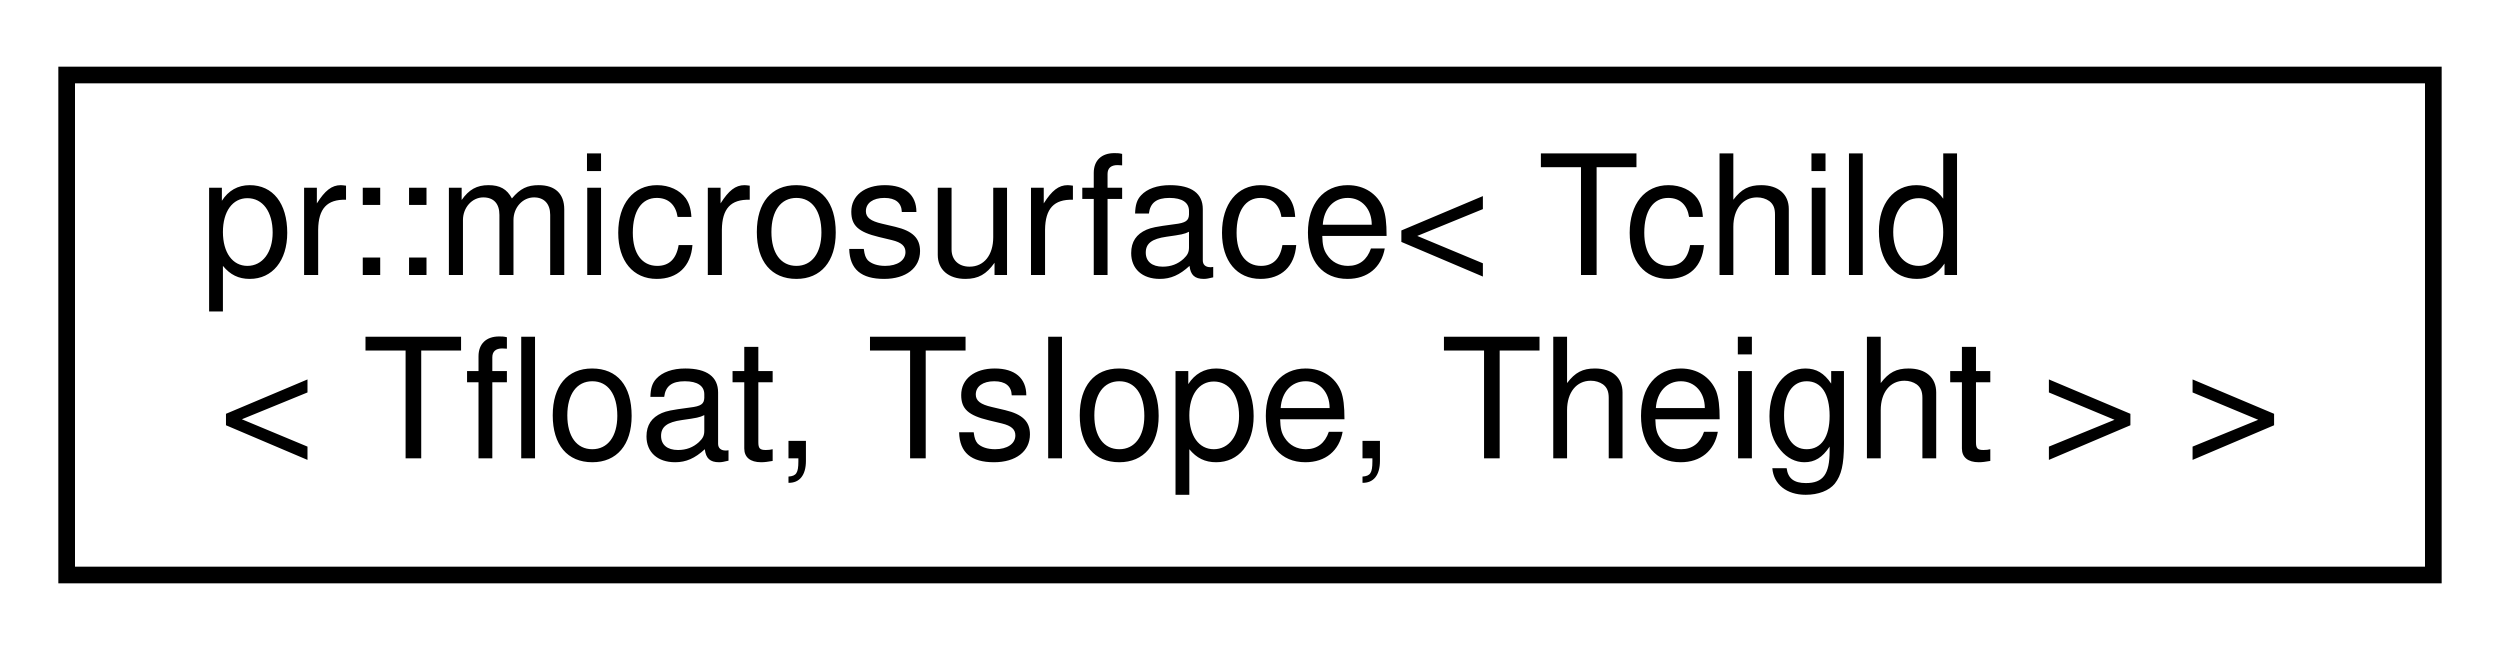
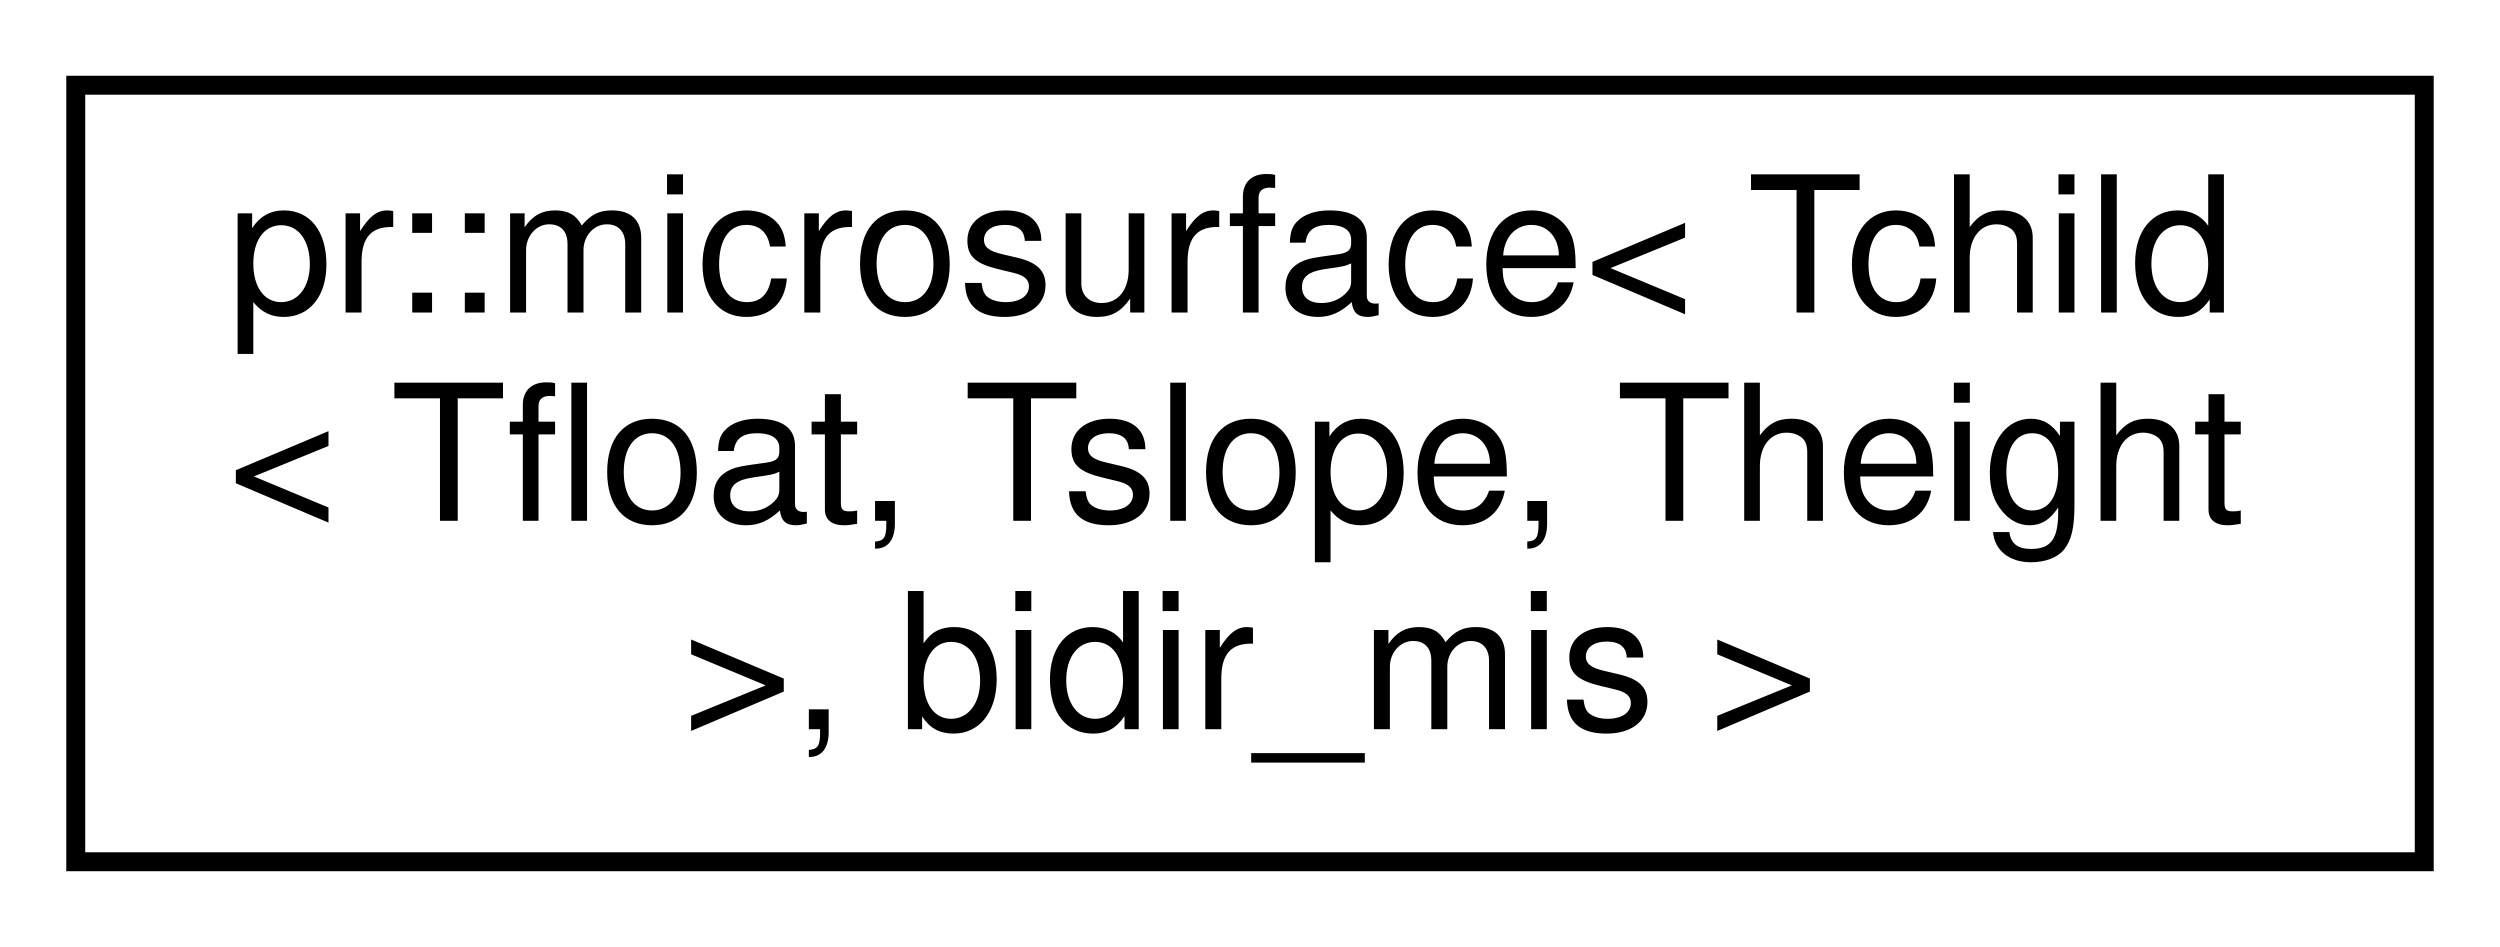
- <svg xmlns="http://www.w3.org/2000/svg" xmlns:xlink="http://www.w3.org/1999/xlink" width="150pt" height="39pt" viewBox="0.00 0.00 150.00 39.00">
-   <g id="graph0" class="graph" transform="scale(1 1) rotate(0) translate(4 35)">
-     <polygon fill="#ffffff" stroke="transparent" points="-4,4 -4,-35 146,-35 146,4 -4,4" />
+ <svg xmlns="http://www.w3.org/2000/svg" xmlns:xlink="http://www.w3.org/1999/xlink" width="132pt" height="50pt" viewBox="0.00 0.00 132.00 50.00">
+   <g id="graph0" class="graph" transform="scale(1 1) rotate(0) translate(4 46)">
+     <polygon fill="#ffffff" stroke="transparent" points="-4,4 -4,-46 128,-46 128,4 -4,4" />
    <g id="node1" class="node">
      <g id="a_node1">
-         <a xlink:href="structpr_1_1microsurface_3_01Tchild_3_01Tfloat_00_01Tslope_00_01Theight_01_4_01_4.html" target="_top" xlink:title="Microsurface. ">
-           <polygon fill="#ffffff" stroke="#000000" points="0,-.5 0,-30.5 142,-30.5 142,-.5 0,-.5" />
-           <text text-anchor="start" x="8" y="-18.5" font-family="Helvetica,sans-Serif" font-size="10.00" fill="#000000">pr::microsurface&lt; Tchild</text>
-           <text text-anchor="middle" x="71" y="-7.5" font-family="Helvetica,sans-Serif" font-size="10.00" fill="#000000">&lt; Tfloat, Tslope, Theight &gt; &gt;</text>
+         <a xlink:href="structpr_1_1microsurface_3_01Tchild_3_01Tfloat_00_01Tslope_00_01Theight_01_4_00_01bidir__mis_01_4.html" target="_top" xlink:title="Microsurface. ">
+           <polygon fill="#ffffff" stroke="#000000" points="0,-.5 0,-41.5 124,-41.5 124,-.5 0,-.5" />
+           <text text-anchor="start" x="8" y="-29.5" font-family="Helvetica,sans-Serif" font-size="10.00" fill="#000000">pr::microsurface&lt; Tchild</text>
+           <text text-anchor="start" x="8" y="-18.5" font-family="Helvetica,sans-Serif" font-size="10.00" fill="#000000">&lt; Tfloat, Tslope, Theight</text>
+           <text text-anchor="middle" x="62" y="-7.5" font-family="Helvetica,sans-Serif" font-size="10.00" fill="#000000"> &gt;, bidir_mis &gt;</text>
        </a>
      </g>
    </g>
  </g>
</svg>
